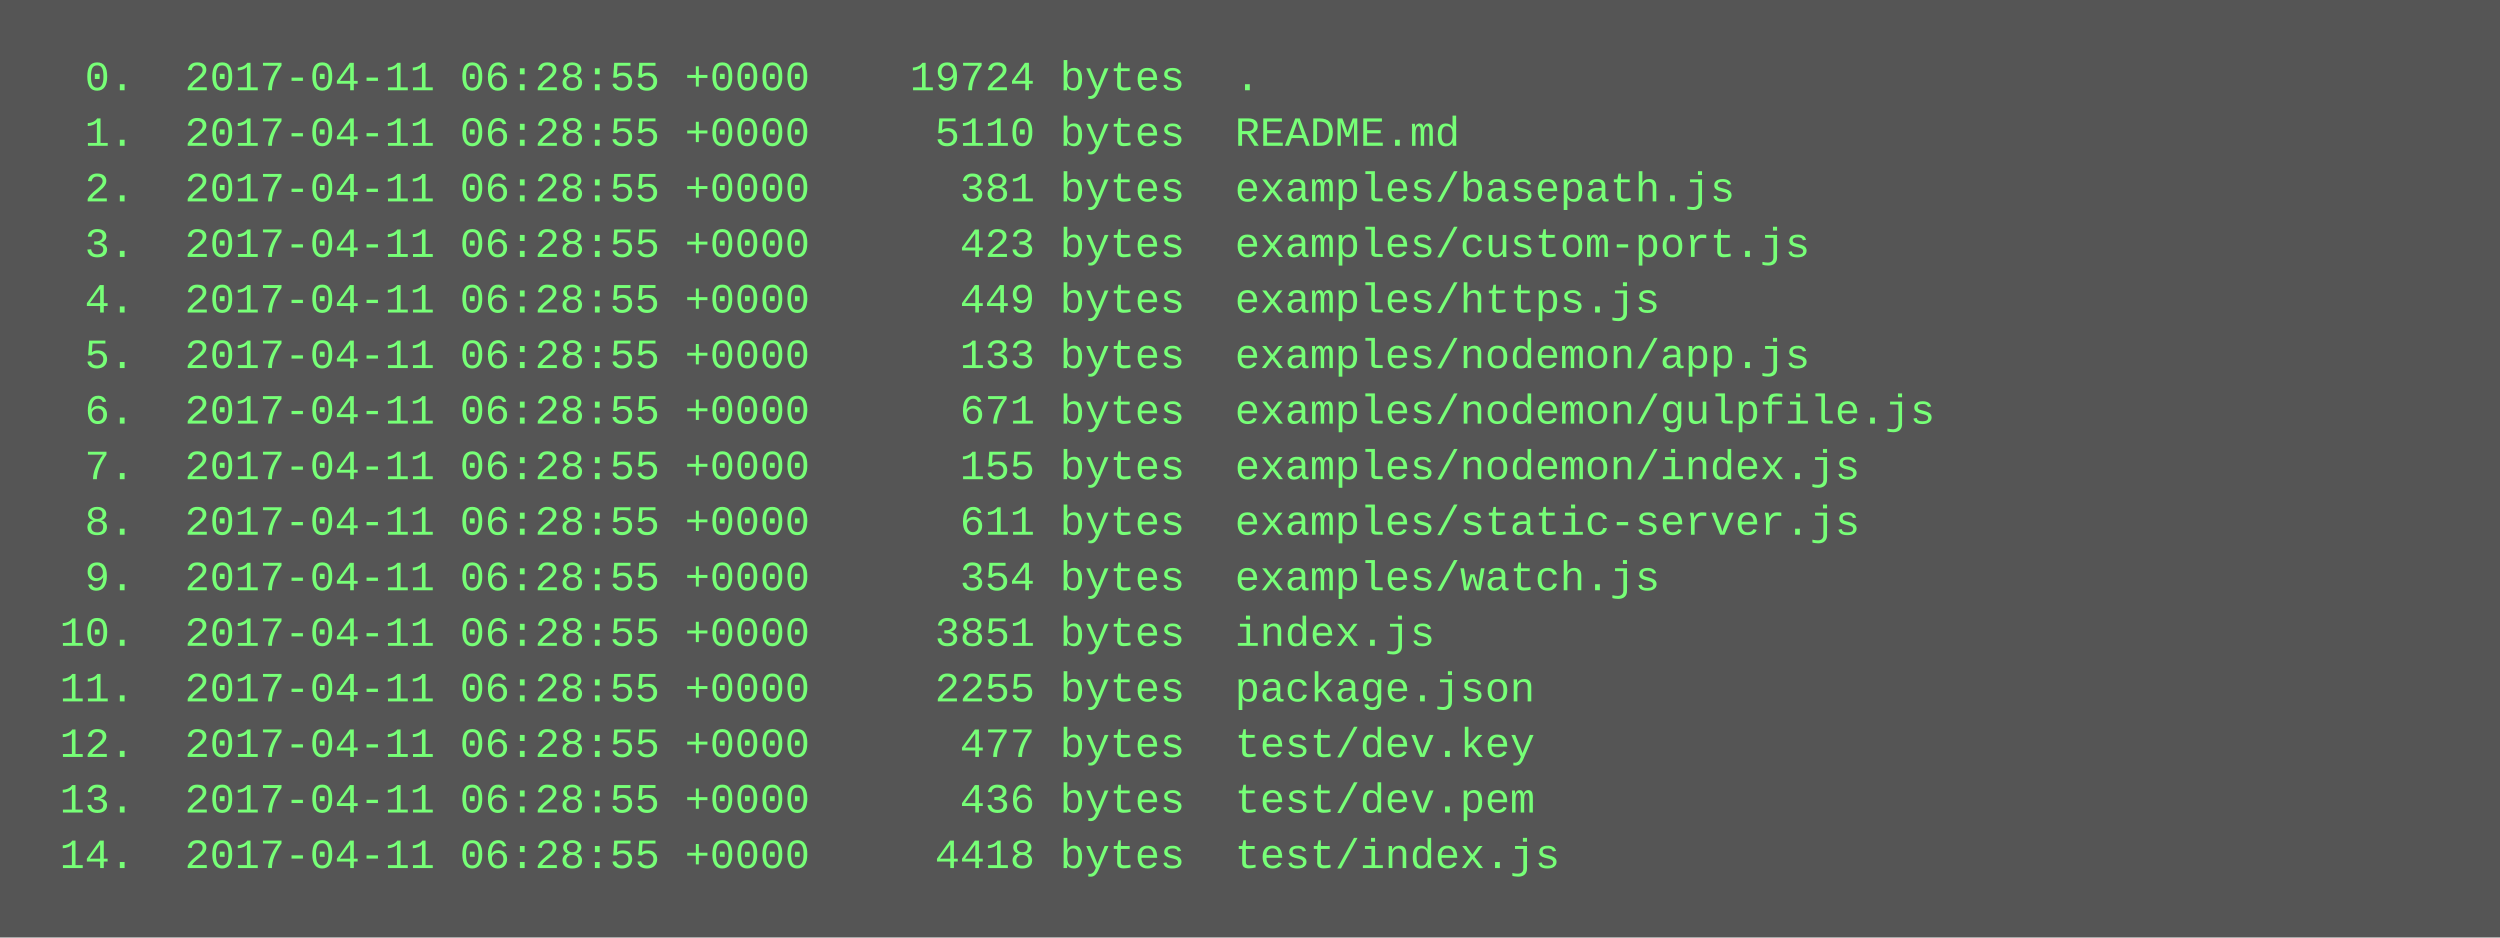
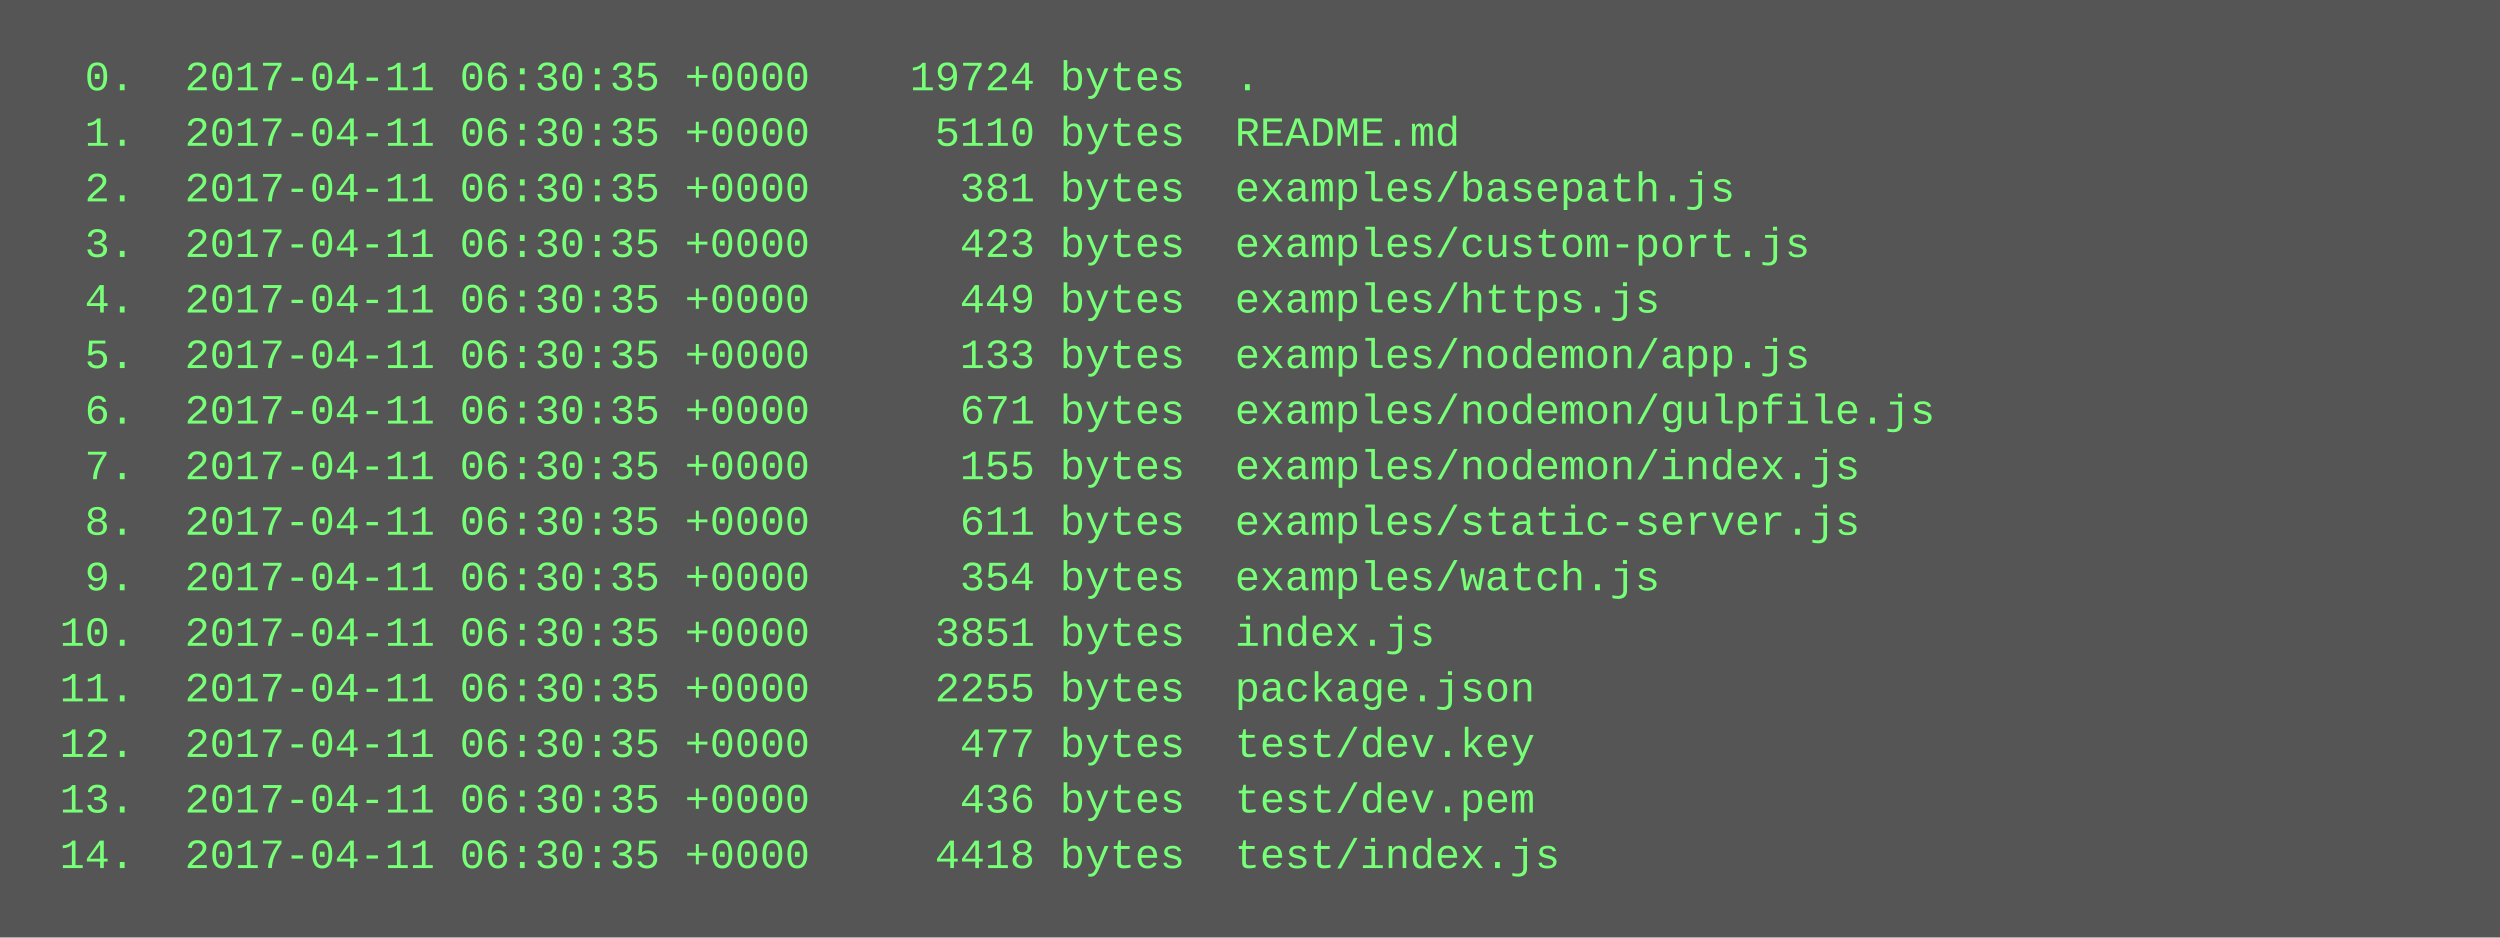
<svg xmlns="http://www.w3.org/2000/svg" height="270" width="720">
  <rect height="270" fill="#555" width="720" />
  <text fill="#7f7" font-family="Courier New" font-size="12" xml:space="preserve">
-     <tspan x="10" y="26">  0.  2017-04-11 06:28:55 +0000    19724 bytes  .</tspan>
-     <tspan x="10" y="42">  1.  2017-04-11 06:28:55 +0000     5110 bytes  README.md</tspan>
-     <tspan x="10" y="58">  2.  2017-04-11 06:28:55 +0000      381 bytes  examples/basepath.js</tspan>
-     <tspan x="10" y="74">  3.  2017-04-11 06:28:55 +0000      423 bytes  examples/custom-port.js</tspan>
-     <tspan x="10" y="90">  4.  2017-04-11 06:28:55 +0000      449 bytes  examples/https.js</tspan>
-     <tspan x="10" y="106">  5.  2017-04-11 06:28:55 +0000      133 bytes  examples/nodemon/app.js</tspan>
-     <tspan x="10" y="122">  6.  2017-04-11 06:28:55 +0000      671 bytes  examples/nodemon/gulpfile.js</tspan>
-     <tspan x="10" y="138">  7.  2017-04-11 06:28:55 +0000      155 bytes  examples/nodemon/index.js</tspan>
-     <tspan x="10" y="154">  8.  2017-04-11 06:28:55 +0000      611 bytes  examples/static-server.js</tspan>
-     <tspan x="10" y="170">  9.  2017-04-11 06:28:55 +0000      354 bytes  examples/watch.js</tspan>
-     <tspan x="10" y="186"> 10.  2017-04-11 06:28:55 +0000     3851 bytes  index.js</tspan>
-     <tspan x="10" y="202"> 11.  2017-04-11 06:28:55 +0000     2255 bytes  package.json</tspan>
-     <tspan x="10" y="218"> 12.  2017-04-11 06:28:55 +0000      477 bytes  test/dev.key</tspan>
-     <tspan x="10" y="234"> 13.  2017-04-11 06:28:55 +0000      436 bytes  test/dev.pem</tspan>
-     <tspan x="10" y="250"> 14.  2017-04-11 06:28:55 +0000     4418 bytes  test/index.js</tspan>
+     <tspan x="10" y="26">  0.  2017-04-11 06:30:35 +0000    19724 bytes  .</tspan>
+     <tspan x="10" y="42">  1.  2017-04-11 06:30:35 +0000     5110 bytes  README.md</tspan>
+     <tspan x="10" y="58">  2.  2017-04-11 06:30:35 +0000      381 bytes  examples/basepath.js</tspan>
+     <tspan x="10" y="74">  3.  2017-04-11 06:30:35 +0000      423 bytes  examples/custom-port.js</tspan>
+     <tspan x="10" y="90">  4.  2017-04-11 06:30:35 +0000      449 bytes  examples/https.js</tspan>
+     <tspan x="10" y="106">  5.  2017-04-11 06:30:35 +0000      133 bytes  examples/nodemon/app.js</tspan>
+     <tspan x="10" y="122">  6.  2017-04-11 06:30:35 +0000      671 bytes  examples/nodemon/gulpfile.js</tspan>
+     <tspan x="10" y="138">  7.  2017-04-11 06:30:35 +0000      155 bytes  examples/nodemon/index.js</tspan>
+     <tspan x="10" y="154">  8.  2017-04-11 06:30:35 +0000      611 bytes  examples/static-server.js</tspan>
+     <tspan x="10" y="170">  9.  2017-04-11 06:30:35 +0000      354 bytes  examples/watch.js</tspan>
+     <tspan x="10" y="186"> 10.  2017-04-11 06:30:35 +0000     3851 bytes  index.js</tspan>
+     <tspan x="10" y="202"> 11.  2017-04-11 06:30:35 +0000     2255 bytes  package.json</tspan>
+     <tspan x="10" y="218"> 12.  2017-04-11 06:30:35 +0000      477 bytes  test/dev.key</tspan>
+     <tspan x="10" y="234"> 13.  2017-04-11 06:30:35 +0000      436 bytes  test/dev.pem</tspan>
+     <tspan x="10" y="250"> 14.  2017-04-11 06:30:35 +0000     4418 bytes  test/index.js</tspan>
  </text>
</svg>
